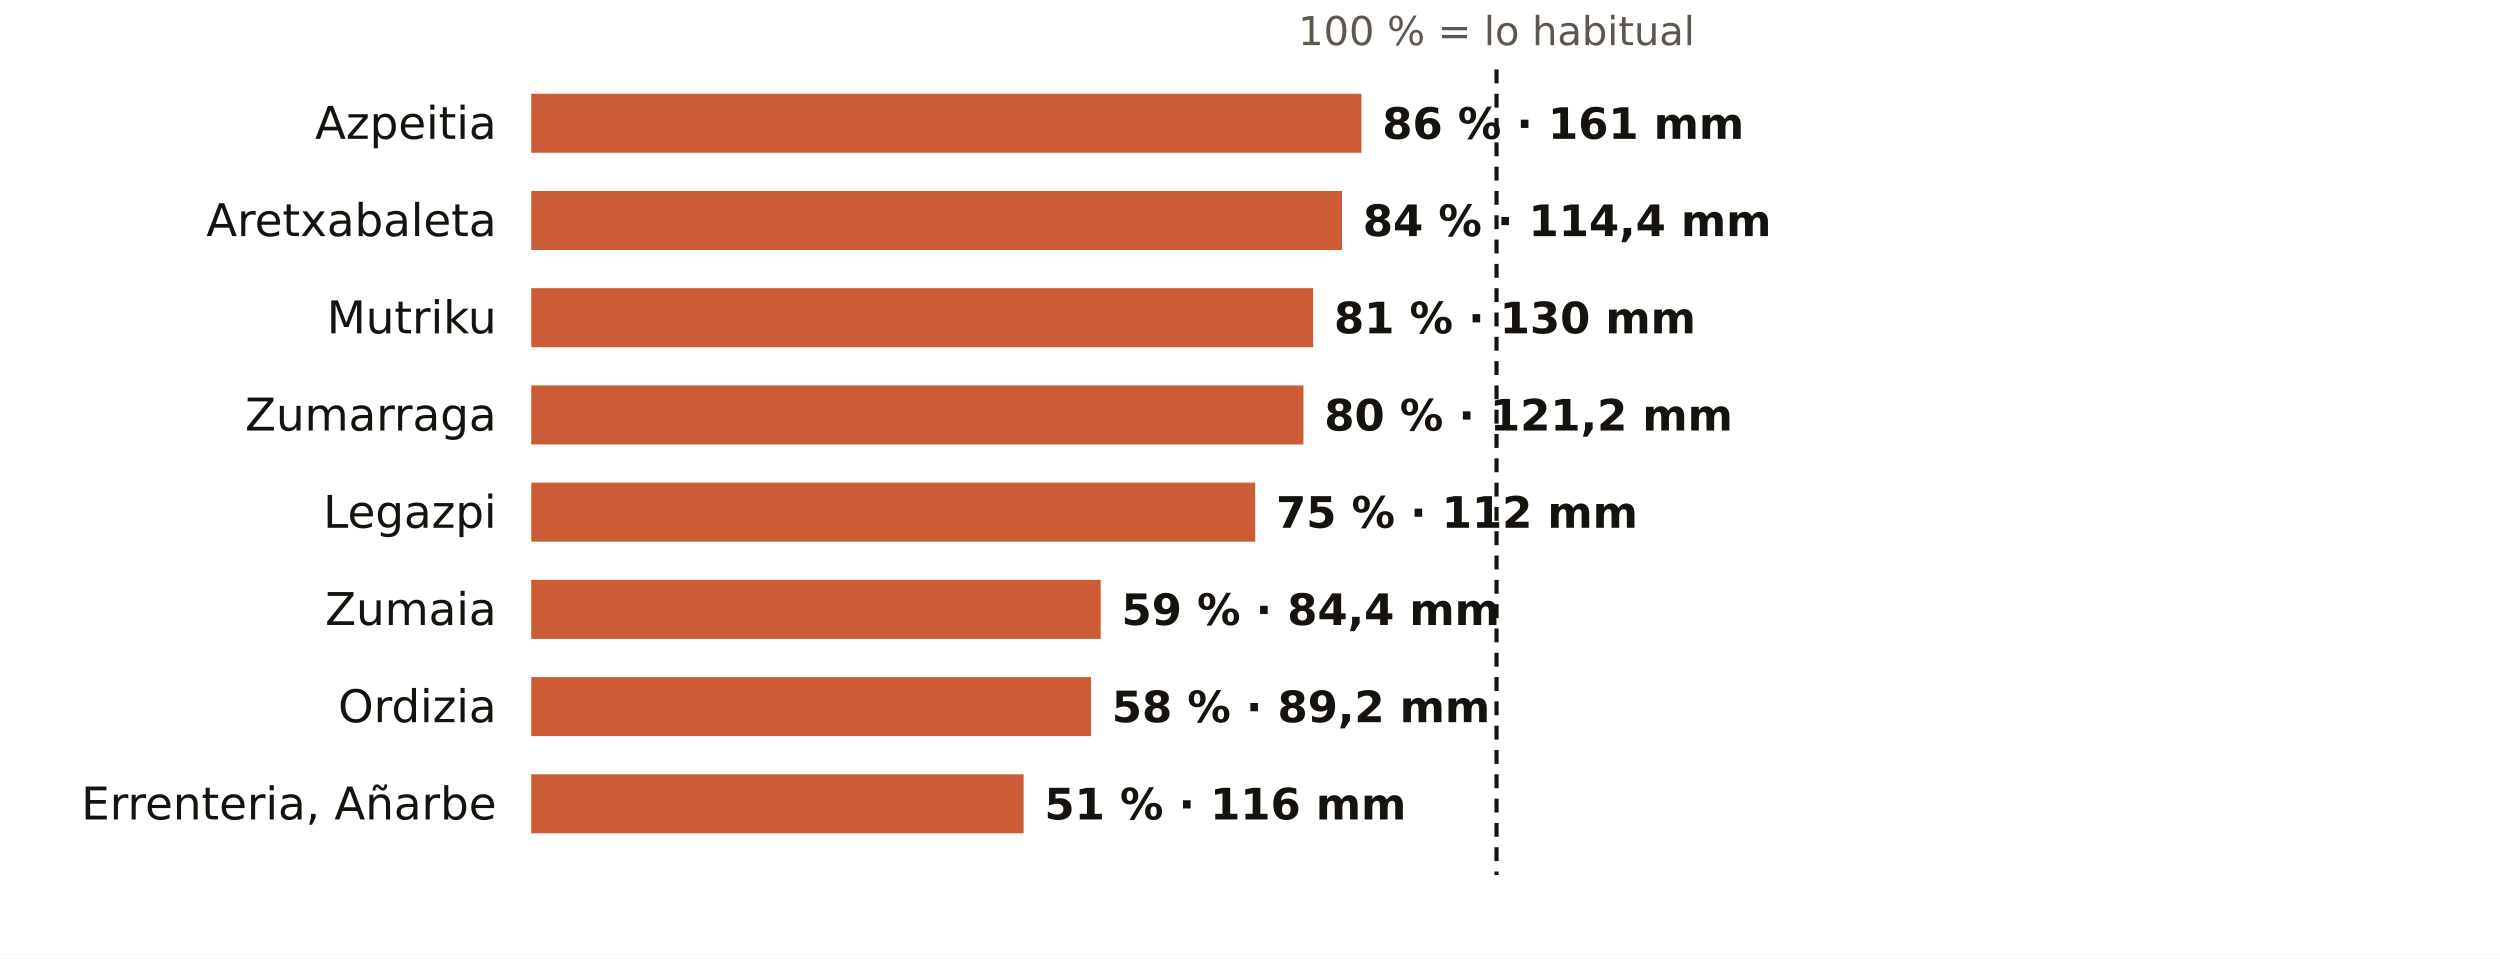
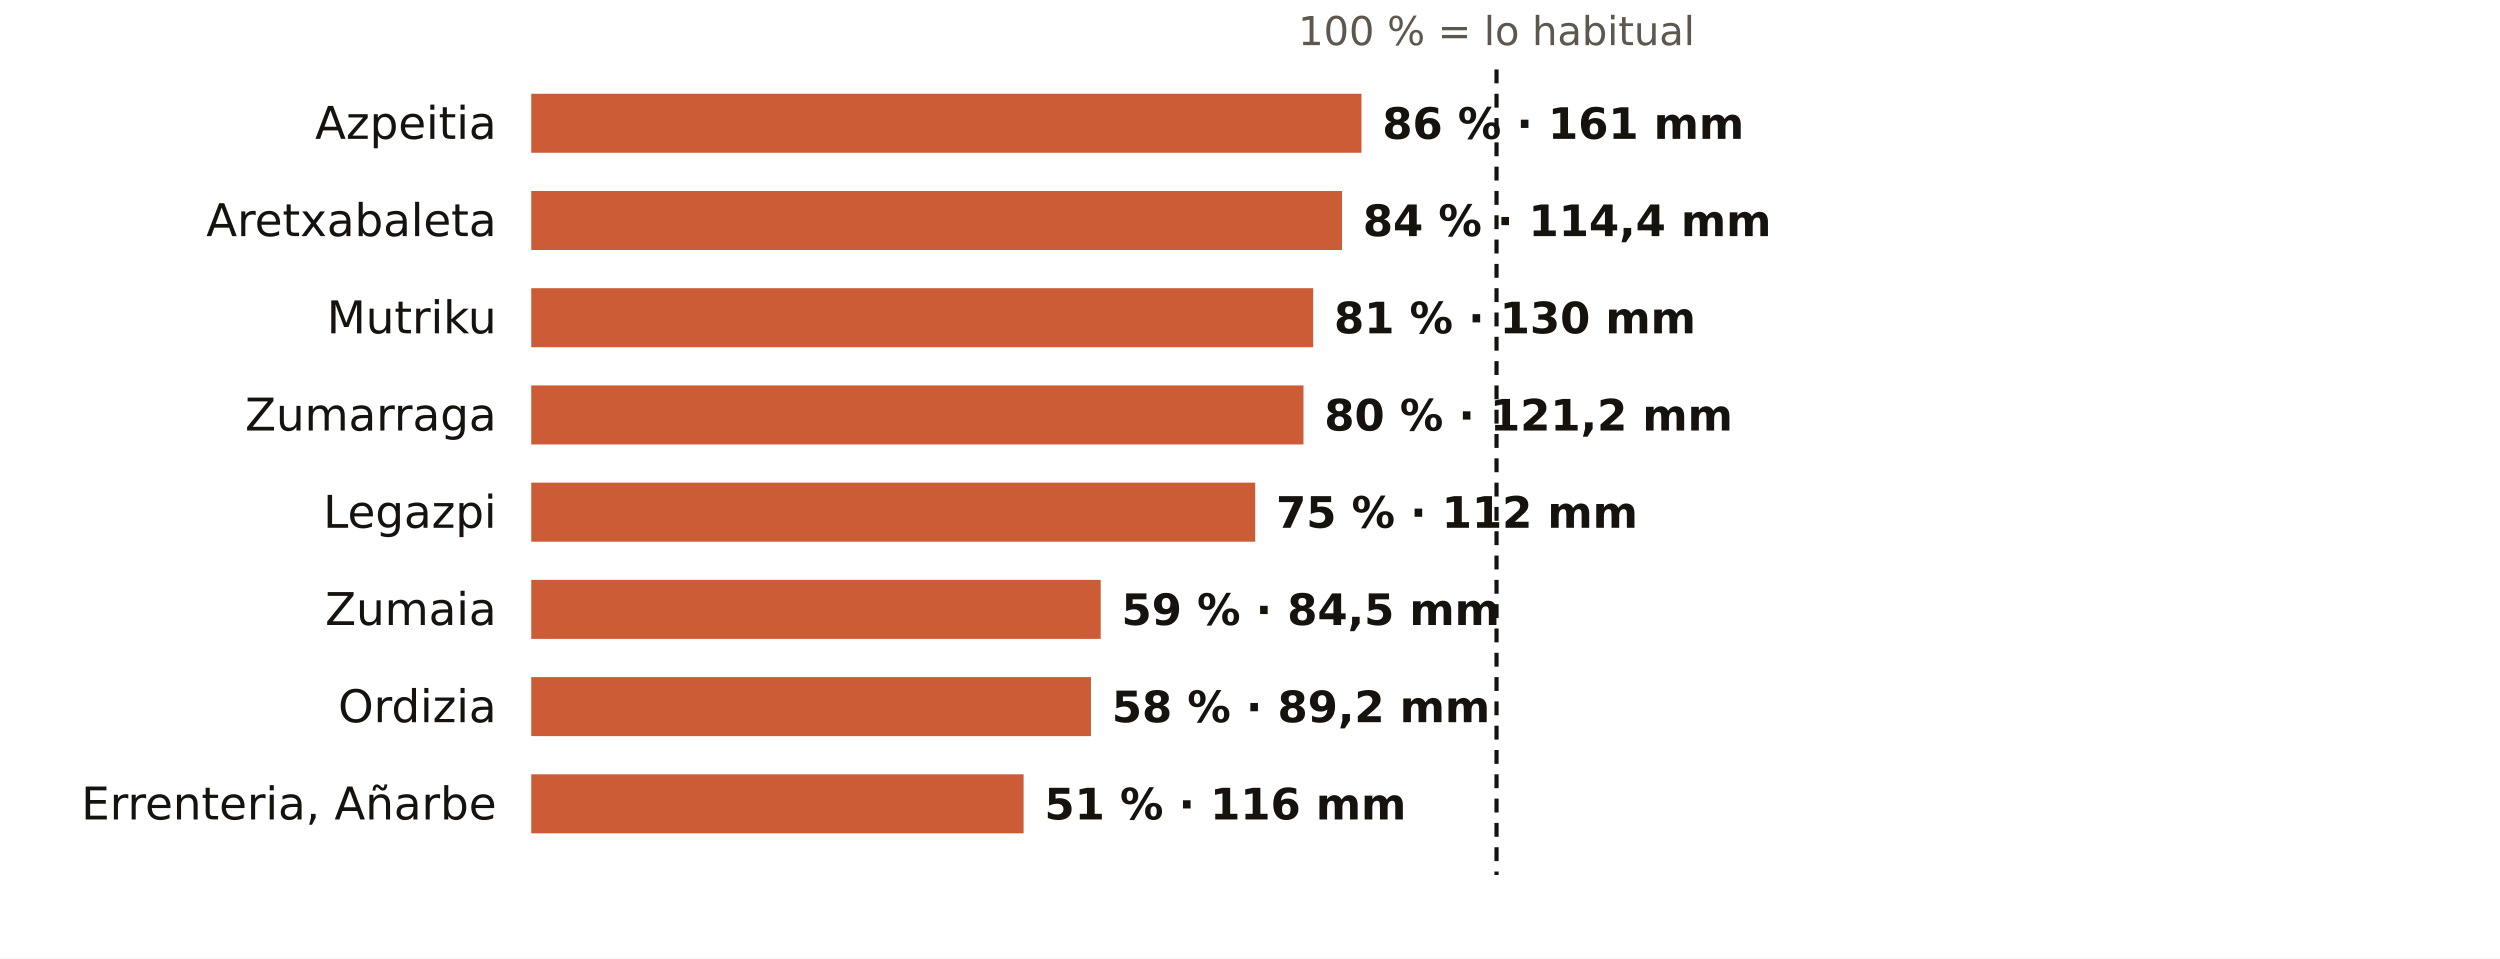
<svg xmlns="http://www.w3.org/2000/svg" viewBox="0 0 720 276" width="720" height="276" role="img" aria-label="El otoño en los pluviómetros de AEMET de Gipuzkoa: % de lo habitual">
  <rect width="720" height="276" fill="#FFFFFF" />
  <text x="431.0" y="13.0" font-size="11.5" fill="#5E574E" text-anchor="middle" font-weight="400" font-family="Public Sans, DejaVu Sans, Arial, sans-serif">100 % = lo habitual</text>
  <text x="143.0" y="40.0" font-size="13" fill="#16130F" text-anchor="end" font-weight="500" font-family="Public Sans, DejaVu Sans, Arial, sans-serif">Azpeitia</text>
  <rect x="153" y="27" width="239.1" height="17" fill="#C4461A" opacity="0.88" />
  <text x="398.1" y="40.0" font-size="12.5" fill="#16130F" text-anchor="start" font-weight="600" font-family="Public Sans, DejaVu Sans, Arial, sans-serif">86 % · 161 mm</text>
  <text x="143.0" y="68.0" font-size="13" fill="#16130F" text-anchor="end" font-weight="500" font-family="Public Sans, DejaVu Sans, Arial, sans-serif">Aretxabaleta</text>
  <rect x="153" y="55" width="233.5" height="17" fill="#C4461A" opacity="0.88" />
  <text x="392.5" y="68.0" font-size="12.5" fill="#16130F" text-anchor="start" font-weight="600" font-family="Public Sans, DejaVu Sans, Arial, sans-serif">84 % · 114,4 mm</text>
  <text x="143.0" y="96.0" font-size="13" fill="#16130F" text-anchor="end" font-weight="500" font-family="Public Sans, DejaVu Sans, Arial, sans-serif">Mutriku</text>
  <rect x="153" y="83" width="225.2" height="17" fill="#C4461A" opacity="0.88" />
  <text x="384.2" y="96.0" font-size="12.5" fill="#16130F" text-anchor="start" font-weight="600" font-family="Public Sans, DejaVu Sans, Arial, sans-serif">81 % · 130 mm</text>
  <text x="143.0" y="124.0" font-size="13" fill="#16130F" text-anchor="end" font-weight="500" font-family="Public Sans, DejaVu Sans, Arial, sans-serif">Zumarraga</text>
  <rect x="153" y="111" width="222.4" height="17" fill="#C4461A" opacity="0.88" />
  <text x="381.4" y="124.0" font-size="12.5" fill="#16130F" text-anchor="start" font-weight="600" font-family="Public Sans, DejaVu Sans, Arial, sans-serif">80 % · 121,2 mm</text>
  <text x="143.0" y="152.0" font-size="13" fill="#16130F" text-anchor="end" font-weight="500" font-family="Public Sans, DejaVu Sans, Arial, sans-serif">Legazpi</text>
  <rect x="153" y="139" width="208.5" height="17" fill="#C4461A" opacity="0.88" />
  <text x="367.5" y="152.0" font-size="12.5" fill="#16130F" text-anchor="start" font-weight="600" font-family="Public Sans, DejaVu Sans, Arial, sans-serif">75 % · 112 mm</text>
  <text x="143.0" y="180.0" font-size="13" fill="#16130F" text-anchor="end" font-weight="500" font-family="Public Sans, DejaVu Sans, Arial, sans-serif">Zumaia</text>
  <rect x="153" y="167" width="164.0" height="17" fill="#C4461A" opacity="0.88" />
-   <text x="323.0" y="180.0" font-size="12.5" fill="#16130F" text-anchor="start" font-weight="600" font-family="Public Sans, DejaVu Sans, Arial, sans-serif">59 % · 84,4 mm</text>
+   <text x="323.0" y="180.0" font-size="12.5" fill="#16130F" text-anchor="start" font-weight="600" font-family="Public Sans, DejaVu Sans, Arial, sans-serif">59 % · 84,5 mm</text>
  <text x="143.0" y="208.0" font-size="13" fill="#16130F" text-anchor="end" font-weight="500" font-family="Public Sans, DejaVu Sans, Arial, sans-serif">Ordizia</text>
  <rect x="153" y="195" width="161.2" height="17" fill="#C4461A" opacity="0.88" />
  <text x="320.2" y="208.0" font-size="12.5" fill="#16130F" text-anchor="start" font-weight="600" font-family="Public Sans, DejaVu Sans, Arial, sans-serif">58 % · 89,2 mm</text>
  <text x="143.0" y="236.0" font-size="13" fill="#16130F" text-anchor="end" font-weight="500" font-family="Public Sans, DejaVu Sans, Arial, sans-serif">Errenteria, Añarbe</text>
  <rect x="153" y="223" width="141.8" height="17" fill="#C4461A" opacity="0.88" />
  <text x="300.8" y="236.0" font-size="12.5" fill="#16130F" text-anchor="start" font-weight="600" font-family="Public Sans, DejaVu Sans, Arial, sans-serif">51 % · 116 mm</text>
  <line x1="431.0" x2="431.0" y1="20" y2="252" stroke="#16130F" stroke-width="1.2" stroke-dasharray="4 3" />
</svg>
